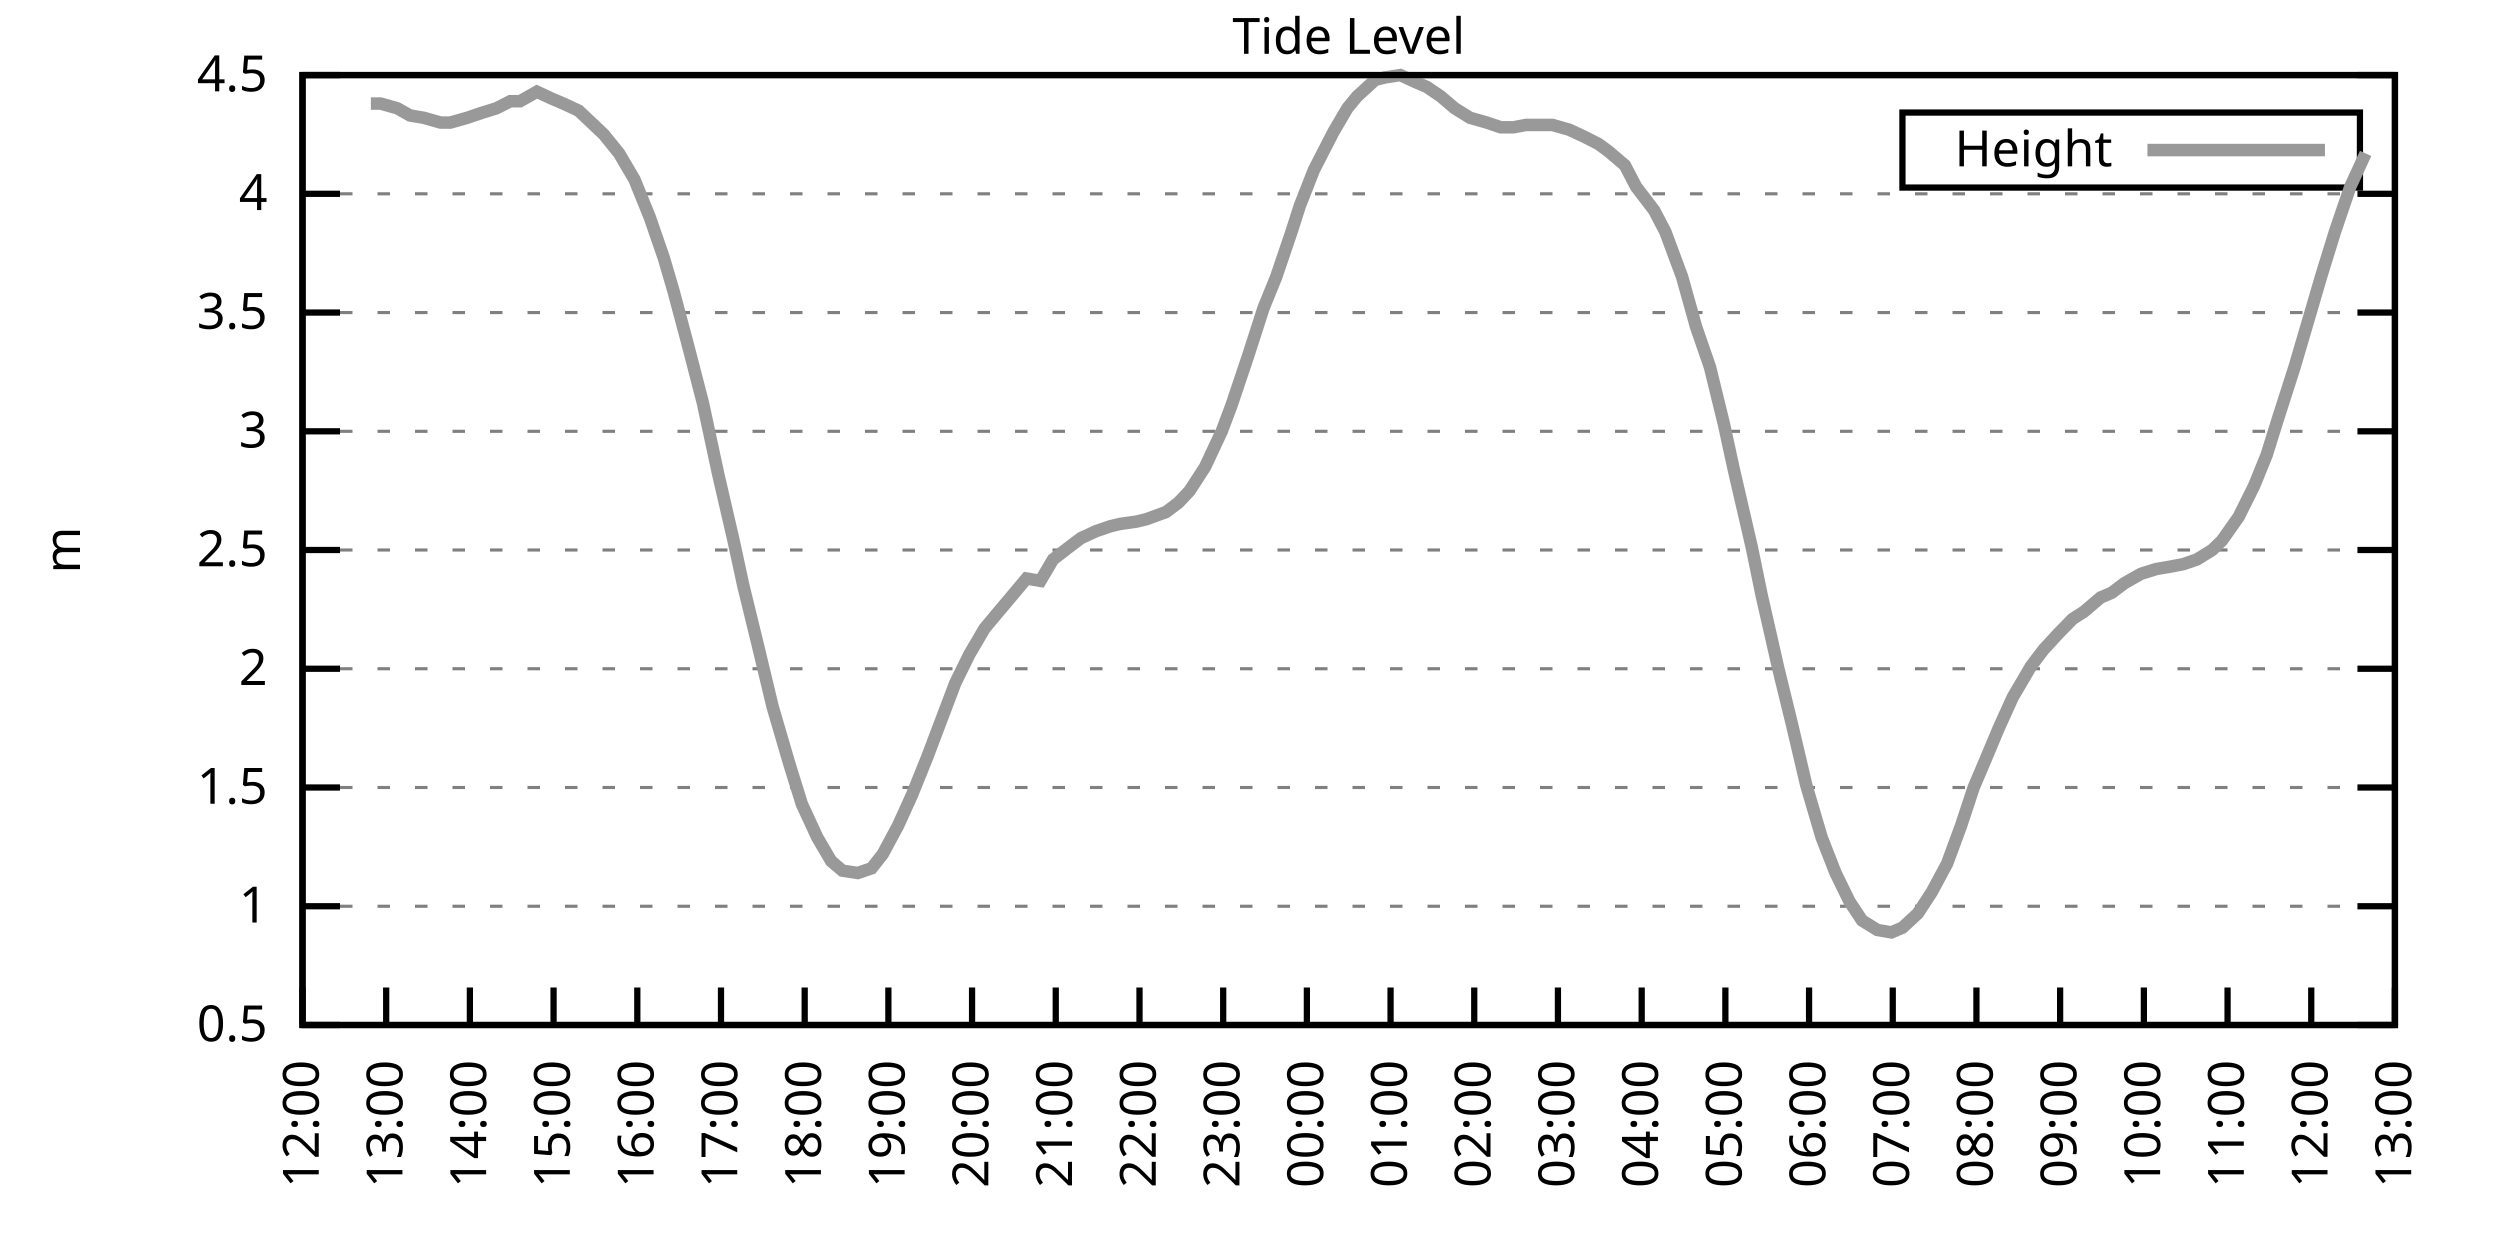
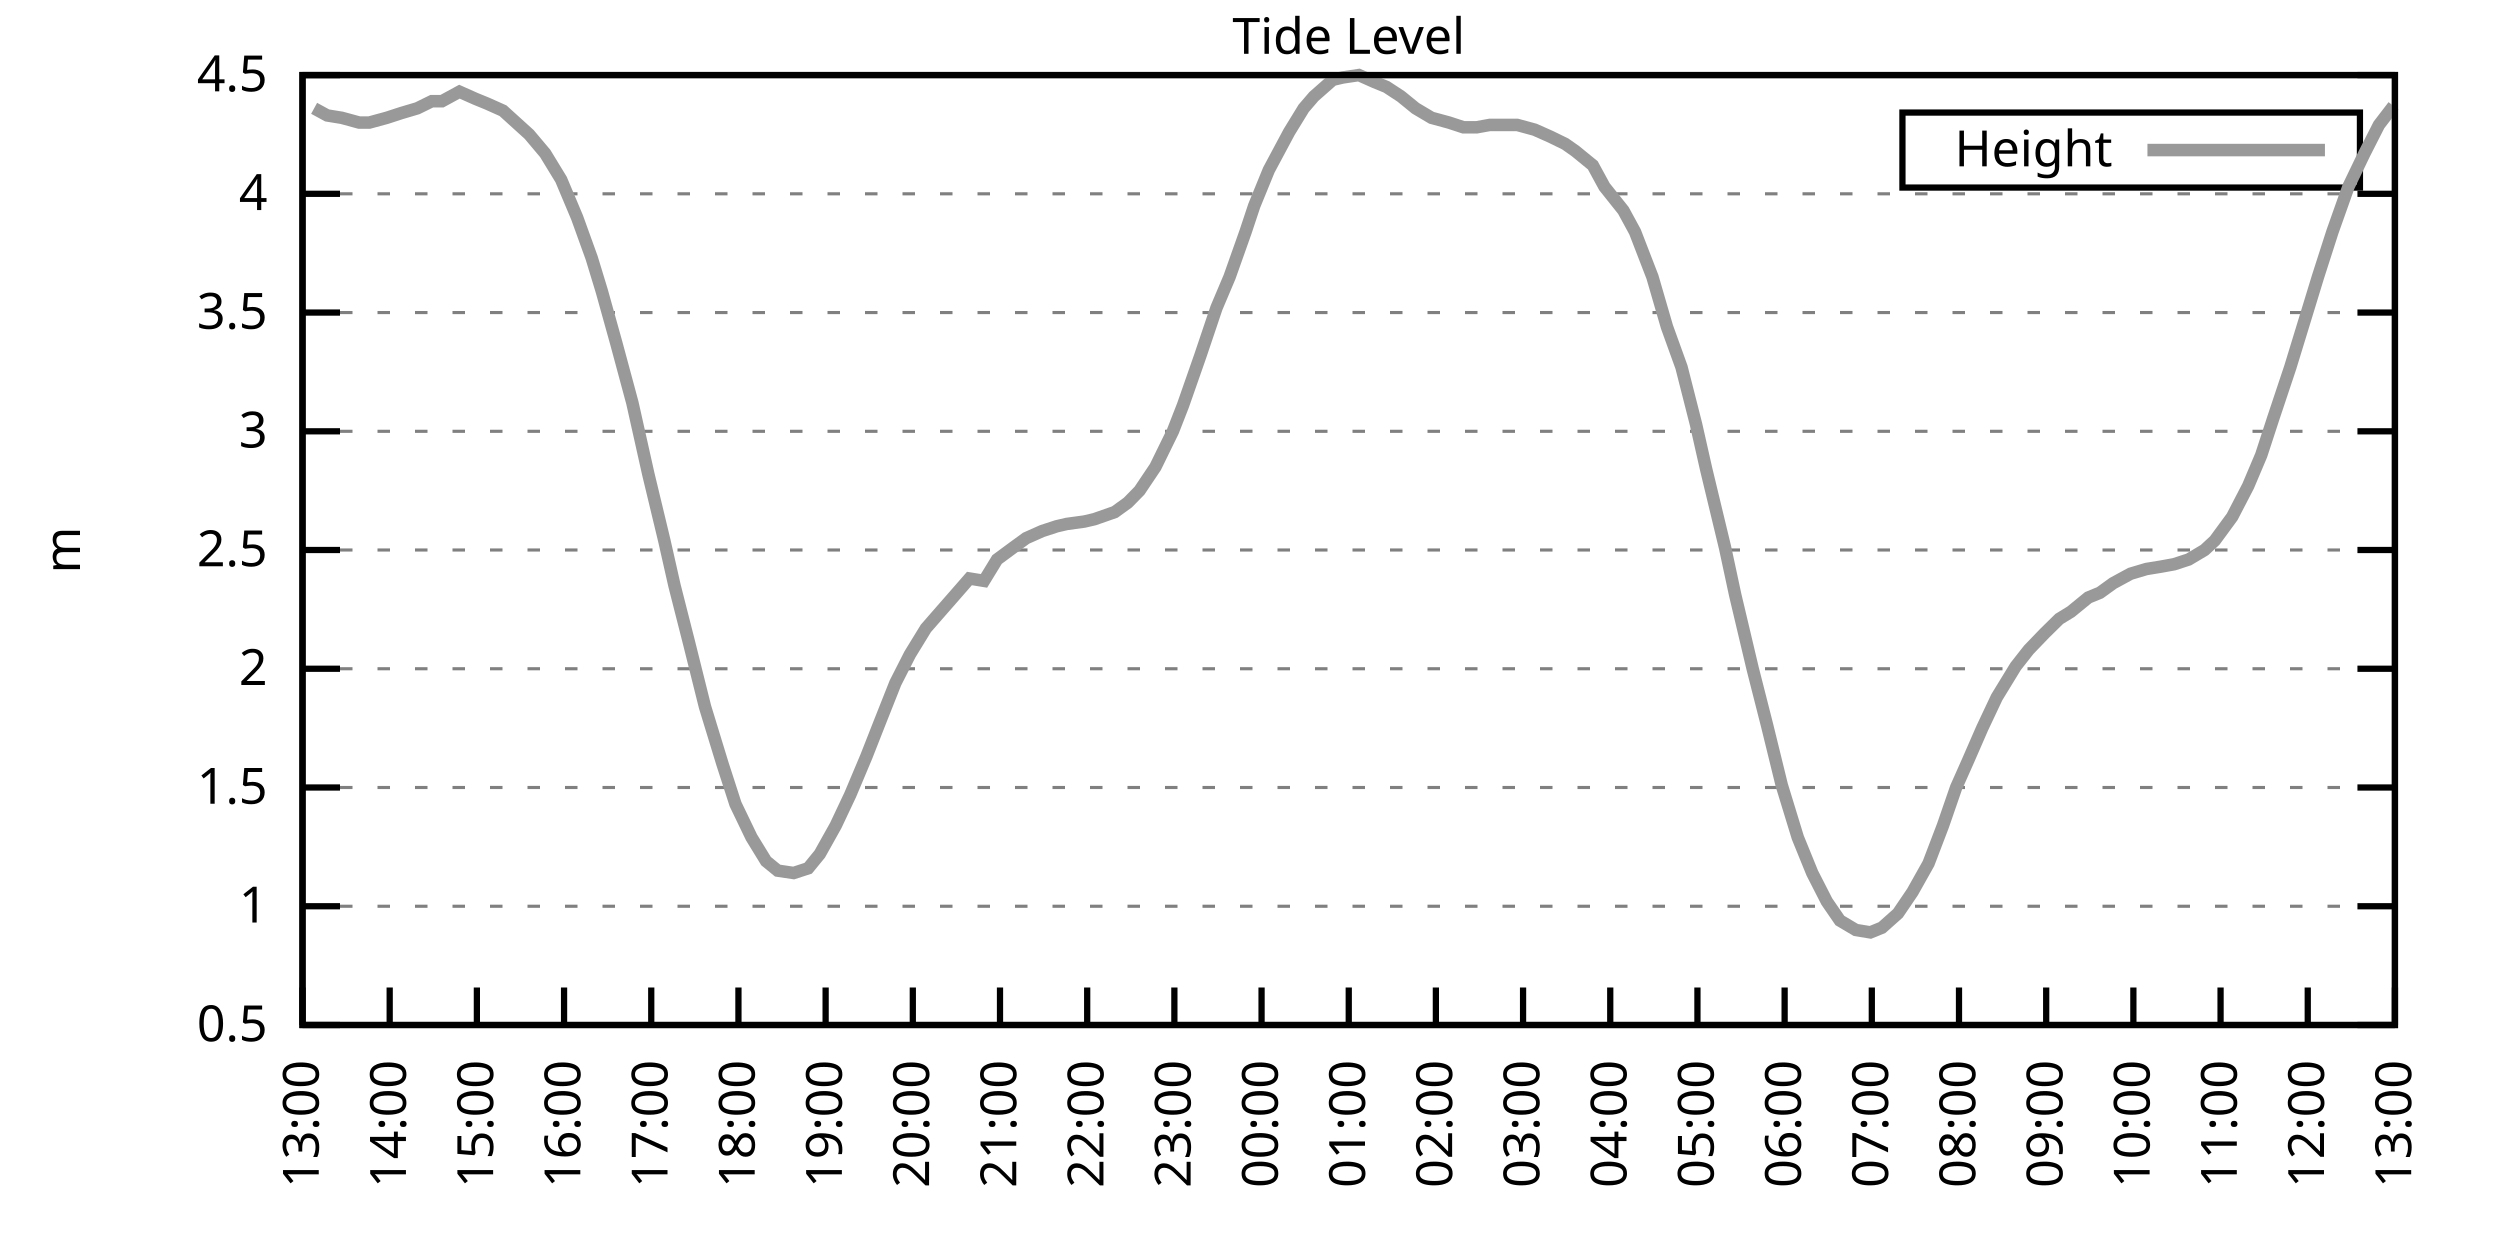
<svg xmlns="http://www.w3.org/2000/svg" xmlns:xlink="http://www.w3.org/1999/xlink" width="400" height="200" viewBox="0 0 400 200">
  <g id="gnuplot_canvas">
    <rect x="0" y="0" width="400" height="200" fill="none" />
    <defs>
      <circle id="gpDot" r="0.5" stroke-width="0.5" stroke="currentColor" />
      <path id="gpPt0" stroke-width="0.333" stroke="currentColor" d="M-1,0 h2 M0,-1 v2" />
      <path id="gpPt1" stroke-width="0.333" stroke="currentColor" d="M-1,-1 L1,1 M1,-1 L-1,1" />
      <path id="gpPt2" stroke-width="0.333" stroke="currentColor" d="M-1,0 L1,0 M0,-1 L0,1 M-1,-1 L1,1 M-1,1 L1,-1" />
      <rect id="gpPt3" stroke-width="0.333" stroke="currentColor" x="-1" y="-1" width="2" height="2" />
      <rect id="gpPt4" stroke-width="0.333" stroke="currentColor" fill="currentColor" x="-1" y="-1" width="2" height="2" />
      <circle id="gpPt5" stroke-width="0.333" stroke="currentColor" cx="0" cy="0" r="1" />
      <use xlink:href="#gpPt5" id="gpPt6" fill="currentColor" stroke="none" />
      <path id="gpPt7" stroke-width="0.333" stroke="currentColor" d="M0,-1.33 L-1.33,0.67 L1.33,0.67 z" />
      <use xlink:href="#gpPt7" id="gpPt8" fill="currentColor" stroke="none" />
      <use xlink:href="#gpPt7" id="gpPt9" stroke="currentColor" transform="rotate(180)" />
      <use xlink:href="#gpPt9" id="gpPt10" fill="currentColor" stroke="none" />
      <use xlink:href="#gpPt3" id="gpPt11" stroke="currentColor" transform="rotate(45)" />
      <use xlink:href="#gpPt11" id="gpPt12" fill="currentColor" stroke="none" />
      <path id="gpPt13" stroke-width="0.333" stroke="currentColor" d="M0,1.330 L1.265,0.411 L0.782,-1.067 L-0.782,-1.076 L-1.265,0.411 z" />
      <use xlink:href="#gpPt13" id="gpPt14" fill="currentColor" stroke="none" />
      <filter id="textbox" filterUnits="objectBoundingBox" x="0" y="0" height="1" width="1">
        <feFlood flood-color="white" flood-opacity="1" result="bgnd" />
        <feComposite in="SourceGraphic" in2="bgnd" operator="atop" />
      </filter>
      <filter id="greybox" filterUnits="objectBoundingBox" x="0" y="0" height="1" width="1">
        <feFlood flood-color="lightgrey" flood-opacity="1" result="grey" />
        <feComposite in="SourceGraphic" in2="grey" operator="atop" />
      </filter>
    </defs>
    <g fill="none" color="white" stroke="currentColor" stroke-width="1.00" stroke-linecap="butt" stroke-linejoin="miter">
</g>
    <g fill="none" color="black" stroke="currentColor" stroke-width="1.00" stroke-linecap="butt" stroke-linejoin="miter">
      <g stroke="none" shape-rendering="crispEdges">
        <polygon fill="rgb(255, 255, 255)" points="48.40,164.00 383.18,164.00 383.18,12.02 48.40,12.02 " />
      </g>
    </g>
    <g fill="none" color="black" stroke="currentColor" stroke-width="1.00" stroke-linecap="butt" stroke-linejoin="miter">
</g>
    <g fill="none" color="black" stroke="black" stroke-width="0.50" stroke-linecap="butt" stroke-linejoin="miter">
</g>
    <g fill="none" color="gray" stroke="currentColor" stroke-width="0.50" stroke-linecap="butt" stroke-linejoin="miter">
      <path stroke="gray" stroke-dasharray="2,4" class="gridline" d="M48.40,164.00 L383.19,164.00  " />
    </g>
    <g fill="none" color="gray" stroke="gray" stroke-width="1.00" stroke-linecap="butt" stroke-linejoin="miter">
</g>
    <g fill="none" color="black" stroke="currentColor" stroke-width="1.00" stroke-linecap="butt" stroke-linejoin="miter">
      <path stroke="black" d="M48.40,164.00 L54.40,164.00 M383.19,164.00 L377.19,164.00  " />
      <g transform="translate(42.80,166.60)" stroke="none" fill="black" font-family="Sans" font-size="8.00" text-anchor="end">
        <text>
          <tspan font-family="Sans"> 0.5</tspan>
        </text>
      </g>
    </g>
    <g fill="none" color="black" stroke="currentColor" stroke-width="1.00" stroke-linecap="butt" stroke-linejoin="miter">
</g>
    <g fill="none" color="black" stroke="black" stroke-width="0.50" stroke-linecap="butt" stroke-linejoin="miter">
</g>
    <g fill="none" color="gray" stroke="currentColor" stroke-width="0.50" stroke-linecap="butt" stroke-linejoin="miter">
      <path stroke="gray" stroke-dasharray="2,4" class="gridline" d="M48.40,145.00 L383.19,145.00  " />
    </g>
    <g fill="none" color="gray" stroke="gray" stroke-width="1.00" stroke-linecap="butt" stroke-linejoin="miter">
</g>
    <g fill="none" color="black" stroke="currentColor" stroke-width="1.00" stroke-linecap="butt" stroke-linejoin="miter">
      <path stroke="black" d="M48.40,145.00 L54.40,145.00 M383.19,145.00 L377.19,145.00  " />
      <g transform="translate(42.80,147.60)" stroke="none" fill="black" font-family="Sans" font-size="8.00" text-anchor="end">
        <text>
          <tspan font-family="Sans"> 1</tspan>
        </text>
      </g>
    </g>
    <g fill="none" color="black" stroke="currentColor" stroke-width="1.00" stroke-linecap="butt" stroke-linejoin="miter">
</g>
    <g fill="none" color="black" stroke="black" stroke-width="0.50" stroke-linecap="butt" stroke-linejoin="miter">
</g>
    <g fill="none" color="gray" stroke="currentColor" stroke-width="0.50" stroke-linecap="butt" stroke-linejoin="miter">
      <path stroke="gray" stroke-dasharray="2,4" class="gridline" d="M48.40,126.00 L383.19,126.00  " />
    </g>
    <g fill="none" color="gray" stroke="gray" stroke-width="1.00" stroke-linecap="butt" stroke-linejoin="miter">
</g>
    <g fill="none" color="black" stroke="currentColor" stroke-width="1.00" stroke-linecap="butt" stroke-linejoin="miter">
      <path stroke="black" d="M48.40,126.00 L54.40,126.00 M383.19,126.00 L377.19,126.00  " />
      <g transform="translate(42.80,128.60)" stroke="none" fill="black" font-family="Sans" font-size="8.00" text-anchor="end">
        <text>
          <tspan font-family="Sans"> 1.5</tspan>
        </text>
      </g>
    </g>
    <g fill="none" color="black" stroke="currentColor" stroke-width="1.00" stroke-linecap="butt" stroke-linejoin="miter">
</g>
    <g fill="none" color="black" stroke="black" stroke-width="0.50" stroke-linecap="butt" stroke-linejoin="miter">
</g>
    <g fill="none" color="gray" stroke="currentColor" stroke-width="0.50" stroke-linecap="butt" stroke-linejoin="miter">
      <path stroke="gray" stroke-dasharray="2,4" class="gridline" d="M48.40,107.00 L383.19,107.00  " />
    </g>
    <g fill="none" color="gray" stroke="gray" stroke-width="1.00" stroke-linecap="butt" stroke-linejoin="miter">
</g>
    <g fill="none" color="black" stroke="currentColor" stroke-width="1.00" stroke-linecap="butt" stroke-linejoin="miter">
      <path stroke="black" d="M48.40,107.00 L54.40,107.00 M383.19,107.00 L377.19,107.00  " />
      <g transform="translate(42.80,109.60)" stroke="none" fill="black" font-family="Sans" font-size="8.00" text-anchor="end">
        <text>
          <tspan font-family="Sans"> 2</tspan>
        </text>
      </g>
    </g>
    <g fill="none" color="black" stroke="currentColor" stroke-width="1.00" stroke-linecap="butt" stroke-linejoin="miter">
</g>
    <g fill="none" color="black" stroke="black" stroke-width="0.50" stroke-linecap="butt" stroke-linejoin="miter">
</g>
    <g fill="none" color="gray" stroke="currentColor" stroke-width="0.50" stroke-linecap="butt" stroke-linejoin="miter">
      <path stroke="gray" stroke-dasharray="2,4" class="gridline" d="M48.40,88.00 L383.19,88.00  " />
    </g>
    <g fill="none" color="gray" stroke="gray" stroke-width="1.00" stroke-linecap="butt" stroke-linejoin="miter">
</g>
    <g fill="none" color="black" stroke="currentColor" stroke-width="1.00" stroke-linecap="butt" stroke-linejoin="miter">
      <path stroke="black" d="M48.40,88.00 L54.40,88.00 M383.19,88.00 L377.19,88.00  " />
      <g transform="translate(42.80,90.60)" stroke="none" fill="black" font-family="Sans" font-size="8.00" text-anchor="end">
        <text>
          <tspan font-family="Sans"> 2.5</tspan>
        </text>
      </g>
    </g>
    <g fill="none" color="black" stroke="currentColor" stroke-width="1.00" stroke-linecap="butt" stroke-linejoin="miter">
</g>
    <g fill="none" color="black" stroke="black" stroke-width="0.50" stroke-linecap="butt" stroke-linejoin="miter">
</g>
    <g fill="none" color="gray" stroke="currentColor" stroke-width="0.50" stroke-linecap="butt" stroke-linejoin="miter">
      <path stroke="gray" stroke-dasharray="2,4" class="gridline" d="M48.40,69.01 L383.19,69.01  " />
    </g>
    <g fill="none" color="gray" stroke="gray" stroke-width="1.00" stroke-linecap="butt" stroke-linejoin="miter">
</g>
    <g fill="none" color="black" stroke="currentColor" stroke-width="1.00" stroke-linecap="butt" stroke-linejoin="miter">
      <path stroke="black" d="M48.40,69.01 L54.40,69.01 M383.19,69.01 L377.19,69.01  " />
      <g transform="translate(42.80,71.61)" stroke="none" fill="black" font-family="Sans" font-size="8.00" text-anchor="end">
        <text>
          <tspan font-family="Sans"> 3</tspan>
        </text>
      </g>
    </g>
    <g fill="none" color="black" stroke="currentColor" stroke-width="1.00" stroke-linecap="butt" stroke-linejoin="miter">
</g>
    <g fill="none" color="black" stroke="black" stroke-width="0.50" stroke-linecap="butt" stroke-linejoin="miter">
</g>
    <g fill="none" color="gray" stroke="currentColor" stroke-width="0.50" stroke-linecap="butt" stroke-linejoin="miter">
      <path stroke="gray" stroke-dasharray="2,4" class="gridline" d="M48.40,50.01 L383.19,50.01  " />
    </g>
    <g fill="none" color="gray" stroke="gray" stroke-width="1.00" stroke-linecap="butt" stroke-linejoin="miter">
</g>
    <g fill="none" color="black" stroke="currentColor" stroke-width="1.00" stroke-linecap="butt" stroke-linejoin="miter">
      <path stroke="black" d="M48.40,50.01 L54.40,50.01 M383.19,50.01 L377.19,50.01  " />
      <g transform="translate(42.80,52.61)" stroke="none" fill="black" font-family="Sans" font-size="8.00" text-anchor="end">
        <text>
          <tspan font-family="Sans"> 3.5</tspan>
        </text>
      </g>
    </g>
    <g fill="none" color="black" stroke="currentColor" stroke-width="1.00" stroke-linecap="butt" stroke-linejoin="miter">
</g>
    <g fill="none" color="black" stroke="black" stroke-width="0.50" stroke-linecap="butt" stroke-linejoin="miter">
</g>
    <g fill="none" color="gray" stroke="currentColor" stroke-width="0.50" stroke-linecap="butt" stroke-linejoin="miter">
      <path stroke="gray" stroke-dasharray="2,4" class="gridline" d="M48.40,31.01 L383.19,31.01  " />
    </g>
    <g fill="none" color="gray" stroke="gray" stroke-width="1.00" stroke-linecap="butt" stroke-linejoin="miter">
</g>
    <g fill="none" color="black" stroke="currentColor" stroke-width="1.00" stroke-linecap="butt" stroke-linejoin="miter">
      <path stroke="black" d="M48.40,31.01 L54.40,31.01 M383.19,31.01 L377.19,31.01  " />
      <g transform="translate(42.80,33.61)" stroke="none" fill="black" font-family="Sans" font-size="8.00" text-anchor="end">
        <text>
          <tspan font-family="Sans"> 4</tspan>
        </text>
      </g>
    </g>
    <g fill="none" color="black" stroke="currentColor" stroke-width="1.00" stroke-linecap="butt" stroke-linejoin="miter">
</g>
    <g fill="none" color="black" stroke="black" stroke-width="0.50" stroke-linecap="butt" stroke-linejoin="miter">
</g>
    <g fill="none" color="gray" stroke="currentColor" stroke-width="0.50" stroke-linecap="butt" stroke-linejoin="miter">
      <path stroke="gray" stroke-dasharray="2,4" class="gridline" d="M48.40,12.01 L383.19,12.01  " />
    </g>
    <g fill="none" color="gray" stroke="gray" stroke-width="1.00" stroke-linecap="butt" stroke-linejoin="miter">
</g>
    <g fill="none" color="black" stroke="currentColor" stroke-width="1.00" stroke-linecap="butt" stroke-linejoin="miter">
      <path stroke="black" d="M48.40,12.01 L54.40,12.01 M383.19,12.01 L377.19,12.01  " />
      <g transform="translate(42.80,14.61)" stroke="none" fill="black" font-family="Sans" font-size="8.00" text-anchor="end">
        <text>
          <tspan font-family="Sans"> 4.5</tspan>
        </text>
      </g>
    </g>
    <g fill="none" color="black" stroke="currentColor" stroke-width="1.00" stroke-linecap="butt" stroke-linejoin="miter">
      <path stroke="black" d="M48.40,164.00 L48.40,158.00  " />
      <g transform="translate(51.00,169.60) rotate(270.00)" stroke="none" fill="black" font-family="Sans" font-size="8.00" text-anchor="end">
        <text>
-           <tspan font-family="Sans">12:00</tspan>
-         </text>
-       </g>
-     </g>
-     <g fill="none" color="black" stroke="currentColor" stroke-width="1.00" stroke-linecap="butt" stroke-linejoin="miter">
-       <path stroke="black" d="M61.79,164.00 L61.79,158.00  " />
-       <g transform="translate(64.39,169.60) rotate(270.00)" stroke="none" fill="black" font-family="Sans" font-size="8.00" text-anchor="end">
-         <text>
          <tspan font-family="Sans">13:00</tspan>
        </text>
      </g>
    </g>
    <g fill="none" color="black" stroke="currentColor" stroke-width="1.00" stroke-linecap="butt" stroke-linejoin="miter">
-       <path stroke="black" d="M75.18,164.00 L75.18,158.00  " />
-       <g transform="translate(77.78,169.60) rotate(270.00)" stroke="none" fill="black" font-family="Sans" font-size="8.00" text-anchor="end">
+       <path stroke="black" d="M62.35,164.00 L62.35,158.00  " />
+       <g transform="translate(64.95,169.60) rotate(270.00)" stroke="none" fill="black" font-family="Sans" font-size="8.00" text-anchor="end">
        <text>
          <tspan font-family="Sans">14:00</tspan>
        </text>
      </g>
    </g>
    <g fill="none" color="black" stroke="currentColor" stroke-width="1.00" stroke-linecap="butt" stroke-linejoin="miter">
-       <path stroke="black" d="M88.57,164.00 L88.57,158.00  " />
-       <g transform="translate(91.17,169.60) rotate(270.00)" stroke="none" fill="black" font-family="Sans" font-size="8.00" text-anchor="end">
+       <path stroke="black" d="M76.30,164.00 L76.30,158.00  " />
+       <g transform="translate(78.90,169.60) rotate(270.00)" stroke="none" fill="black" font-family="Sans" font-size="8.00" text-anchor="end">
        <text>
          <tspan font-family="Sans">15:00</tspan>
        </text>
      </g>
    </g>
    <g fill="none" color="black" stroke="currentColor" stroke-width="1.00" stroke-linecap="butt" stroke-linejoin="miter">
-       <path stroke="black" d="M101.97,164.00 L101.97,158.00  " />
-       <g transform="translate(104.57,169.60) rotate(270.00)" stroke="none" fill="black" font-family="Sans" font-size="8.00" text-anchor="end">
+       <path stroke="black" d="M90.25,164.00 L90.25,158.00  " />
+       <g transform="translate(92.85,169.60) rotate(270.00)" stroke="none" fill="black" font-family="Sans" font-size="8.00" text-anchor="end">
        <text>
          <tspan font-family="Sans">16:00</tspan>
        </text>
      </g>
    </g>
    <g fill="none" color="black" stroke="currentColor" stroke-width="1.00" stroke-linecap="butt" stroke-linejoin="miter">
-       <path stroke="black" d="M115.36,164.00 L115.36,158.00  " />
-       <g transform="translate(117.96,169.60) rotate(270.00)" stroke="none" fill="black" font-family="Sans" font-size="8.00" text-anchor="end">
+       <path stroke="black" d="M104.20,164.00 L104.20,158.00  " />
+       <g transform="translate(106.80,169.60) rotate(270.00)" stroke="none" fill="black" font-family="Sans" font-size="8.00" text-anchor="end">
        <text>
          <tspan font-family="Sans">17:00</tspan>
        </text>
      </g>
    </g>
    <g fill="none" color="black" stroke="currentColor" stroke-width="1.00" stroke-linecap="butt" stroke-linejoin="miter">
-       <path stroke="black" d="M128.75,164.00 L128.75,158.00  " />
-       <g transform="translate(131.35,169.60) rotate(270.00)" stroke="none" fill="black" font-family="Sans" font-size="8.00" text-anchor="end">
+       <path stroke="black" d="M118.15,164.00 L118.15,158.00  " />
+       <g transform="translate(120.75,169.60) rotate(270.00)" stroke="none" fill="black" font-family="Sans" font-size="8.00" text-anchor="end">
        <text>
          <tspan font-family="Sans">18:00</tspan>
        </text>
      </g>
    </g>
    <g fill="none" color="black" stroke="currentColor" stroke-width="1.00" stroke-linecap="butt" stroke-linejoin="miter">
-       <path stroke="black" d="M142.14,164.00 L142.14,158.00  " />
-       <g transform="translate(144.74,169.60) rotate(270.00)" stroke="none" fill="black" font-family="Sans" font-size="8.00" text-anchor="end">
+       <path stroke="black" d="M132.10,164.00 L132.10,158.00  " />
+       <g transform="translate(134.70,169.60) rotate(270.00)" stroke="none" fill="black" font-family="Sans" font-size="8.00" text-anchor="end">
        <text>
          <tspan font-family="Sans">19:00</tspan>
        </text>
      </g>
    </g>
    <g fill="none" color="black" stroke="currentColor" stroke-width="1.00" stroke-linecap="butt" stroke-linejoin="miter">
-       <path stroke="black" d="M155.53,164.00 L155.53,158.00  " />
-       <g transform="translate(158.13,169.60) rotate(270.00)" stroke="none" fill="black" font-family="Sans" font-size="8.00" text-anchor="end">
+       <path stroke="black" d="M146.05,164.00 L146.05,158.00  " />
+       <g transform="translate(148.65,169.60) rotate(270.00)" stroke="none" fill="black" font-family="Sans" font-size="8.00" text-anchor="end">
        <text>
          <tspan font-family="Sans">20:00</tspan>
        </text>
      </g>
    </g>
    <g fill="none" color="black" stroke="currentColor" stroke-width="1.00" stroke-linecap="butt" stroke-linejoin="miter">
-       <path stroke="black" d="M168.92,164.00 L168.92,158.00  " />
-       <g transform="translate(171.52,169.60) rotate(270.00)" stroke="none" fill="black" font-family="Sans" font-size="8.00" text-anchor="end">
+       <path stroke="black" d="M160.00,164.00 L160.00,158.00  " />
+       <g transform="translate(162.60,169.60) rotate(270.00)" stroke="none" fill="black" font-family="Sans" font-size="8.00" text-anchor="end">
        <text>
          <tspan font-family="Sans">21:00</tspan>
        </text>
      </g>
    </g>
    <g fill="none" color="black" stroke="currentColor" stroke-width="1.00" stroke-linecap="butt" stroke-linejoin="miter">
-       <path stroke="black" d="M182.32,164.00 L182.32,158.00  " />
-       <g transform="translate(184.92,169.60) rotate(270.00)" stroke="none" fill="black" font-family="Sans" font-size="8.00" text-anchor="end">
+       <path stroke="black" d="M173.95,164.00 L173.95,158.00  " />
+       <g transform="translate(176.55,169.60) rotate(270.00)" stroke="none" fill="black" font-family="Sans" font-size="8.00" text-anchor="end">
        <text>
          <tspan font-family="Sans">22:00</tspan>
        </text>
      </g>
    </g>
    <g fill="none" color="black" stroke="currentColor" stroke-width="1.00" stroke-linecap="butt" stroke-linejoin="miter">
-       <path stroke="black" d="M195.71,164.00 L195.71,158.00  " />
-       <g transform="translate(198.31,169.60) rotate(270.00)" stroke="none" fill="black" font-family="Sans" font-size="8.00" text-anchor="end">
+       <path stroke="black" d="M187.90,164.00 L187.90,158.00  " />
+       <g transform="translate(190.50,169.60) rotate(270.00)" stroke="none" fill="black" font-family="Sans" font-size="8.00" text-anchor="end">
        <text>
          <tspan font-family="Sans">23:00</tspan>
        </text>
      </g>
    </g>
    <g fill="none" color="black" stroke="currentColor" stroke-width="1.00" stroke-linecap="butt" stroke-linejoin="miter">
-       <path stroke="black" d="M209.10,164.00 L209.10,158.00  " />
-       <g transform="translate(211.70,169.60) rotate(270.00)" stroke="none" fill="black" font-family="Sans" font-size="8.00" text-anchor="end">
+       <path stroke="black" d="M201.85,164.00 L201.85,158.00  " />
+       <g transform="translate(204.45,169.60) rotate(270.00)" stroke="none" fill="black" font-family="Sans" font-size="8.00" text-anchor="end">
        <text>
          <tspan font-family="Sans">00:00</tspan>
        </text>
      </g>
    </g>
    <g fill="none" color="black" stroke="currentColor" stroke-width="1.00" stroke-linecap="butt" stroke-linejoin="miter">
-       <path stroke="black" d="M222.49,164.00 L222.49,158.00  " />
-       <g transform="translate(225.09,169.60) rotate(270.00)" stroke="none" fill="black" font-family="Sans" font-size="8.00" text-anchor="end">
+       <path stroke="black" d="M215.80,164.00 L215.80,158.00  " />
+       <g transform="translate(218.40,169.60) rotate(270.00)" stroke="none" fill="black" font-family="Sans" font-size="8.00" text-anchor="end">
        <text>
          <tspan font-family="Sans">01:00</tspan>
        </text>
      </g>
    </g>
    <g fill="none" color="black" stroke="currentColor" stroke-width="1.00" stroke-linecap="butt" stroke-linejoin="miter">
-       <path stroke="black" d="M235.88,164.00 L235.88,158.00  " />
-       <g transform="translate(238.48,169.60) rotate(270.00)" stroke="none" fill="black" font-family="Sans" font-size="8.00" text-anchor="end">
+       <path stroke="black" d="M229.74,164.00 L229.74,158.00  " />
+       <g transform="translate(232.34,169.60) rotate(270.00)" stroke="none" fill="black" font-family="Sans" font-size="8.00" text-anchor="end">
        <text>
          <tspan font-family="Sans">02:00</tspan>
        </text>
      </g>
    </g>
    <g fill="none" color="black" stroke="currentColor" stroke-width="1.00" stroke-linecap="butt" stroke-linejoin="miter">
-       <path stroke="black" d="M249.27,164.00 L249.27,158.00  " />
-       <g transform="translate(251.87,169.60) rotate(270.00)" stroke="none" fill="black" font-family="Sans" font-size="8.00" text-anchor="end">
+       <path stroke="black" d="M243.69,164.00 L243.69,158.00  " />
+       <g transform="translate(246.29,169.60) rotate(270.00)" stroke="none" fill="black" font-family="Sans" font-size="8.00" text-anchor="end">
        <text>
          <tspan font-family="Sans">03:00</tspan>
        </text>
      </g>
    </g>
    <g fill="none" color="black" stroke="currentColor" stroke-width="1.00" stroke-linecap="butt" stroke-linejoin="miter">
-       <path stroke="black" d="M262.67,164.00 L262.67,158.00  " />
-       <g transform="translate(265.27,169.60) rotate(270.00)" stroke="none" fill="black" font-family="Sans" font-size="8.00" text-anchor="end">
+       <path stroke="black" d="M257.64,164.00 L257.64,158.00  " />
+       <g transform="translate(260.24,169.60) rotate(270.00)" stroke="none" fill="black" font-family="Sans" font-size="8.00" text-anchor="end">
        <text>
          <tspan font-family="Sans">04:00</tspan>
        </text>
      </g>
    </g>
    <g fill="none" color="black" stroke="currentColor" stroke-width="1.00" stroke-linecap="butt" stroke-linejoin="miter">
-       <path stroke="black" d="M276.06,164.00 L276.06,158.00  " />
-       <g transform="translate(278.66,169.60) rotate(270.00)" stroke="none" fill="black" font-family="Sans" font-size="8.00" text-anchor="end">
+       <path stroke="black" d="M271.59,164.00 L271.59,158.00  " />
+       <g transform="translate(274.19,169.60) rotate(270.00)" stroke="none" fill="black" font-family="Sans" font-size="8.00" text-anchor="end">
        <text>
          <tspan font-family="Sans">05:00</tspan>
        </text>
      </g>
    </g>
    <g fill="none" color="black" stroke="currentColor" stroke-width="1.00" stroke-linecap="butt" stroke-linejoin="miter">
-       <path stroke="black" d="M289.45,164.00 L289.45,158.00  " />
-       <g transform="translate(292.05,169.60) rotate(270.00)" stroke="none" fill="black" font-family="Sans" font-size="8.00" text-anchor="end">
+       <path stroke="black" d="M285.54,164.00 L285.54,158.00  " />
+       <g transform="translate(288.14,169.60) rotate(270.00)" stroke="none" fill="black" font-family="Sans" font-size="8.00" text-anchor="end">
        <text>
          <tspan font-family="Sans">06:00</tspan>
        </text>
      </g>
    </g>
    <g fill="none" color="black" stroke="currentColor" stroke-width="1.00" stroke-linecap="butt" stroke-linejoin="miter">
-       <path stroke="black" d="M302.84,164.00 L302.84,158.00  " />
-       <g transform="translate(305.44,169.60) rotate(270.00)" stroke="none" fill="black" font-family="Sans" font-size="8.00" text-anchor="end">
+       <path stroke="black" d="M299.49,164.00 L299.49,158.00  " />
+       <g transform="translate(302.09,169.60) rotate(270.00)" stroke="none" fill="black" font-family="Sans" font-size="8.00" text-anchor="end">
        <text>
          <tspan font-family="Sans">07:00</tspan>
        </text>
      </g>
    </g>
    <g fill="none" color="black" stroke="currentColor" stroke-width="1.00" stroke-linecap="butt" stroke-linejoin="miter">
-       <path stroke="black" d="M316.23,164.00 L316.23,158.00  " />
-       <g transform="translate(318.83,169.60) rotate(270.00)" stroke="none" fill="black" font-family="Sans" font-size="8.00" text-anchor="end">
+       <path stroke="black" d="M313.44,164.00 L313.44,158.00  " />
+       <g transform="translate(316.04,169.60) rotate(270.00)" stroke="none" fill="black" font-family="Sans" font-size="8.00" text-anchor="end">
        <text>
          <tspan font-family="Sans">08:00</tspan>
        </text>
      </g>
    </g>
    <g fill="none" color="black" stroke="currentColor" stroke-width="1.00" stroke-linecap="butt" stroke-linejoin="miter">
-       <path stroke="black" d="M329.62,164.00 L329.62,158.00  " />
-       <g transform="translate(332.22,169.60) rotate(270.00)" stroke="none" fill="black" font-family="Sans" font-size="8.00" text-anchor="end">
+       <path stroke="black" d="M327.39,164.00 L327.39,158.00  " />
+       <g transform="translate(329.99,169.60) rotate(270.00)" stroke="none" fill="black" font-family="Sans" font-size="8.00" text-anchor="end">
        <text>
          <tspan font-family="Sans">09:00</tspan>
        </text>
      </g>
    </g>
    <g fill="none" color="black" stroke="currentColor" stroke-width="1.00" stroke-linecap="butt" stroke-linejoin="miter">
-       <path stroke="black" d="M343.02,164.00 L343.02,158.00  " />
-       <g transform="translate(345.62,169.60) rotate(270.00)" stroke="none" fill="black" font-family="Sans" font-size="8.00" text-anchor="end">
+       <path stroke="black" d="M341.34,164.00 L341.34,158.00  " />
+       <g transform="translate(343.94,169.60) rotate(270.00)" stroke="none" fill="black" font-family="Sans" font-size="8.00" text-anchor="end">
        <text>
          <tspan font-family="Sans">10:00</tspan>
        </text>
      </g>
    </g>
    <g fill="none" color="black" stroke="currentColor" stroke-width="1.00" stroke-linecap="butt" stroke-linejoin="miter">
-       <path stroke="black" d="M356.41,164.00 L356.41,158.00  " />
-       <g transform="translate(359.01,169.60) rotate(270.00)" stroke="none" fill="black" font-family="Sans" font-size="8.00" text-anchor="end">
+       <path stroke="black" d="M355.29,164.00 L355.29,158.00  " />
+       <g transform="translate(357.89,169.60) rotate(270.00)" stroke="none" fill="black" font-family="Sans" font-size="8.00" text-anchor="end">
        <text>
          <tspan font-family="Sans">11:00</tspan>
        </text>
      </g>
    </g>
    <g fill="none" color="black" stroke="currentColor" stroke-width="1.00" stroke-linecap="butt" stroke-linejoin="miter">
-       <path stroke="black" d="M369.80,164.00 L369.80,158.00  " />
-       <g transform="translate(372.40,169.60) rotate(270.00)" stroke="none" fill="black" font-family="Sans" font-size="8.00" text-anchor="end">
+       <path stroke="black" d="M369.24,164.00 L369.24,158.00  " />
+       <g transform="translate(371.84,169.60) rotate(270.00)" stroke="none" fill="black" font-family="Sans" font-size="8.00" text-anchor="end">
        <text>
          <tspan font-family="Sans">12:00</tspan>
        </text>
      </g>
    </g>
    <g fill="none" color="black" stroke="currentColor" stroke-width="1.00" stroke-linecap="butt" stroke-linejoin="miter">
      <path stroke="black" d="M383.19,164.00 L383.19,158.00  " />
      <g transform="translate(385.79,169.60) rotate(270.00)" stroke="none" fill="black" font-family="Sans" font-size="8.00" text-anchor="end">
        <text>
          <tspan font-family="Sans">13:00</tspan>
        </text>
      </g>
    </g>
    <g fill="none" color="black" stroke="currentColor" stroke-width="1.00" stroke-linecap="butt" stroke-linejoin="miter">
</g>
    <g fill="none" color="black" stroke="currentColor" stroke-width="1.00" stroke-linecap="butt" stroke-linejoin="miter">
      <path stroke="black" d="M48.40,12.01 L48.40,164.00 L383.19,164.00 L383.19,12.01 L48.40,12.01 Z  " />
    </g>
    <g fill="none" color="black" stroke="currentColor" stroke-width="1.00" stroke-linecap="butt" stroke-linejoin="miter">
</g>
    <g fill="none" color="black" stroke="currentColor" stroke-width="1.00" stroke-linecap="butt" stroke-linejoin="miter">
      <path stroke="black" d="M304.39,30.01 L304.39,18.01 L377.59,18.01 L377.59,30.01 L304.39,30.01 Z  " />
    </g>
    <g id="Tide_level_plot_1">
      <g fill="none" color="white" stroke="black" stroke-width="2.00" stroke-linecap="butt" stroke-linejoin="miter">
</g>
      <g fill="none" color="black" stroke="currentColor" stroke-width="2.00" stroke-linecap="butt" stroke-linejoin="miter">
        <g transform="translate(337.99,26.61)" stroke="none" fill="black" font-family="Sans" font-size="8.00" text-anchor="end">
          <text>
            <tspan font-family="Sans">Height</tspan>
          </text>
        </g>
      </g>
      <g fill="none" color="black" stroke="currentColor" stroke-width="2.00" stroke-linecap="butt" stroke-linejoin="miter">
-         <path stroke="rgb(153, 153, 153)" d="M343.59,24.01 L371.99,24.01 M59.34,16.57 L60.90,16.57 L63.58,17.33 L65.59,18.47 L67.82,18.85 L70.50,19.61   L72.06,19.61 L74.74,18.85 L76.97,18.09 L79.42,17.33 L81.66,16.19 L83.22,16.19 L85.90,14.67 L88.35,15.81   L90.14,16.57 L92.59,17.71 L96.61,21.51 L99.06,24.55 L101.52,28.73 L103.98,34.81 L106.21,41.27 L107.77,46.59   L110.00,54.95 L112.46,64.45 L114.91,75.85 L117.37,86.49 L118.93,93.70 L121.16,102.82 L123.62,113.08 L126.29,122.20   L128.30,128.66 L130.76,133.98 L132.99,137.78 L134.78,139.30 L137.23,139.68 L139.46,138.92 L141.25,136.64 L143.70,132.08   L145.94,127.14 L148.39,121.06 L150.40,115.74 L152.85,109.28 L155.09,104.72 L157.54,100.54 L159.77,97.88 L162.01,95.22   L164.24,92.56 L166.47,92.94 L168.48,89.52 L170.93,87.63 L172.94,86.11 L175.40,84.97 L177.63,84.21 L179.19,83.83   L181.87,83.45 L183.43,83.07 L186.56,81.93 L188.57,80.41 L190.35,78.51 L192.81,74.71 L195.48,69.01 L197.05,64.83   L199.73,56.85 L202.18,49.25 L204.19,44.31 L206.64,37.09 L207.98,32.91 L210.22,27.21 L213.34,21.13 L215.57,17.33   L217.13,15.43 L220.04,12.77 L221.60,12.39 L224.05,12.01 L226.51,13.15 L228.29,13.91 L230.53,15.43 L232.76,17.33   L235.21,18.85 L237.89,19.61 L240.12,20.37 L242.13,20.37 L244.14,19.99 L246.82,19.99 L248.38,19.99 L251.06,20.75   L253.51,21.89 L255.75,23.03 L257.31,24.17 L259.99,26.45 L261.77,29.87 L264.67,33.67 L266.46,37.09 L269.14,44.31   L271.37,52.29 L273.60,58.75 L275.83,67.87 L277.40,75.09 L280.30,87.63 L281.86,95.22 L284.54,107.00 L286.77,116.12   L289.00,125.62 L291.46,133.98 L293.69,139.68 L295.92,144.24 L297.93,147.28 L300.39,148.80 L302.62,149.18 L304.40,148.42   L306.86,146.14 L309.09,142.72 L311.54,138.16 L313.78,132.08 L315.79,126.00 L317.57,121.82 L319.80,116.50 L322.04,111.56   L324.94,106.62 L326.95,103.96 L329.40,101.30 L331.63,99.02 L333.42,97.88 L336.10,95.60 L337.88,94.84 L339.89,93.32   L342.57,91.80 L345.02,91.04 L347.26,90.66 L349.26,90.28 L351.50,89.52 L353.95,88.00 L355.51,86.49 L358.19,82.69   L360.65,77.75 L362.66,72.81 L364.44,67.11 L367.12,58.75 L369.58,50.39 L371.36,44.31 L373.59,37.09 L376.05,29.87   L378.50,24.55  " />
+         <path stroke="rgb(153, 153, 153)" d="M343.59,24.01 L371.99,24.01 M50.26,17.33 L52.35,18.47 L54.68,18.85 L57.47,19.61 L59.09,19.61 L61.88,18.85   L64.21,18.09 L66.77,17.33 L69.09,16.19 L70.72,16.19 L73.51,14.67 L76.07,15.81 L77.93,16.57 L80.48,17.71   L84.67,21.51 L87.23,24.55 L89.78,28.73 L92.34,34.81 L94.67,41.27 L96.29,46.59 L98.62,54.95 L101.18,64.45   L103.73,75.85 L106.29,86.49 L107.92,93.70 L110.24,102.82 L112.80,113.08 L115.59,122.20 L117.68,128.66 L120.24,133.98   L122.57,137.78 L124.43,139.30 L126.98,139.68 L129.31,138.92 L131.17,136.64 L133.72,132.08 L136.05,127.14 L138.61,121.06   L140.70,115.74 L143.26,109.28 L145.58,104.72 L148.14,100.54 L150.46,97.88 L152.79,95.22 L155.11,92.56 L157.44,92.94   L159.53,89.52 L162.09,87.63 L164.18,86.11 L166.74,84.97 L169.06,84.21 L170.69,83.83 L173.48,83.45 L175.11,83.07   L178.36,81.93 L180.46,80.41 L182.32,78.51 L184.87,74.71 L187.66,69.01 L189.29,64.83 L192.08,56.85 L194.64,49.25   L196.73,44.31 L199.29,37.09 L200.68,32.91 L203.01,27.21 L206.26,21.13 L208.59,17.33 L210.22,15.43 L213.24,12.77   L214.87,12.39 L217.42,12.01 L219.98,13.15 L221.84,13.91 L224.16,15.43 L226.49,17.33 L229.05,18.85 L231.84,19.61   L234.16,20.37 L236.25,20.37 L238.35,19.99 L241.14,19.99 L242.76,19.99 L245.55,20.75 L248.11,21.89 L250.44,23.03   L252.06,24.17 L254.85,26.45 L256.71,29.87 L259.74,33.67 L261.60,37.09 L264.39,44.31 L266.71,52.29 L269.04,58.75   L271.36,67.87 L272.99,75.09 L276.01,87.63 L277.64,95.22 L280.43,107.00 L282.75,116.12 L285.08,125.62 L287.64,133.98   L289.96,139.68 L292.29,144.24 L294.38,147.28 L296.94,148.80 L299.26,149.18 L301.12,148.42 L303.68,146.14 L306.00,142.72   L308.56,138.16 L310.88,132.08 L312.98,126.00 L314.84,121.82 L317.16,116.50 L319.49,111.56 L322.51,106.62 L324.60,103.96   L327.16,101.30 L329.48,99.02 L331.34,97.88 L334.13,95.60 L335.99,94.84 L338.09,93.32 L340.88,91.80 L343.43,91.04   L345.76,90.66 L347.85,90.28 L350.18,89.52 L352.73,88.00 L354.36,86.49 L357.15,82.69 L359.71,77.75 L361.80,72.81   L363.66,67.11 L366.45,58.75 L369.01,50.39 L370.87,44.31 L373.19,37.09 L375.75,29.87 L378.31,24.55 L380.63,19.99   L382.96,16.95  " />
      </g>
    </g>
    <g fill="none" color="black" stroke="currentColor" stroke-width="2.00" stroke-linecap="butt" stroke-linejoin="miter">
</g>
    <g fill="none" color="black" stroke="black" stroke-width="1.00" stroke-linecap="butt" stroke-linejoin="miter">
</g>
    <g fill="none" color="black" stroke="currentColor" stroke-width="1.00" stroke-linecap="butt" stroke-linejoin="miter">
      <path stroke="black" d="M48.40,12.01 L48.40,164.00 L383.19,164.00 L383.19,12.01 L48.40,12.01 Z  " />
      <g transform="translate(12.80,88.01) rotate(270.00)" stroke="none" fill="black" font-family="Sans" font-size="8.00" text-anchor="middle">
        <text>
          <tspan font-family="Sans">m</tspan>
        </text>
      </g>
    </g>
    <g fill="none" color="black" stroke="currentColor" stroke-width="1.00" stroke-linecap="butt" stroke-linejoin="miter">
</g>
    <g fill="none" color="black" stroke="currentColor" stroke-width="1.00" stroke-linecap="butt" stroke-linejoin="miter">
      <g transform="translate(215.79,8.61)" stroke="none" fill="black" font-family="Sans" font-size="8.00" text-anchor="middle">
        <text>
          <tspan font-family="Sans">Tide Level</tspan>
        </text>
      </g>
    </g>
    <g fill="none" color="black" stroke="currentColor" stroke-width="1.00" stroke-linecap="butt" stroke-linejoin="miter">
</g>
  </g>
</svg>
